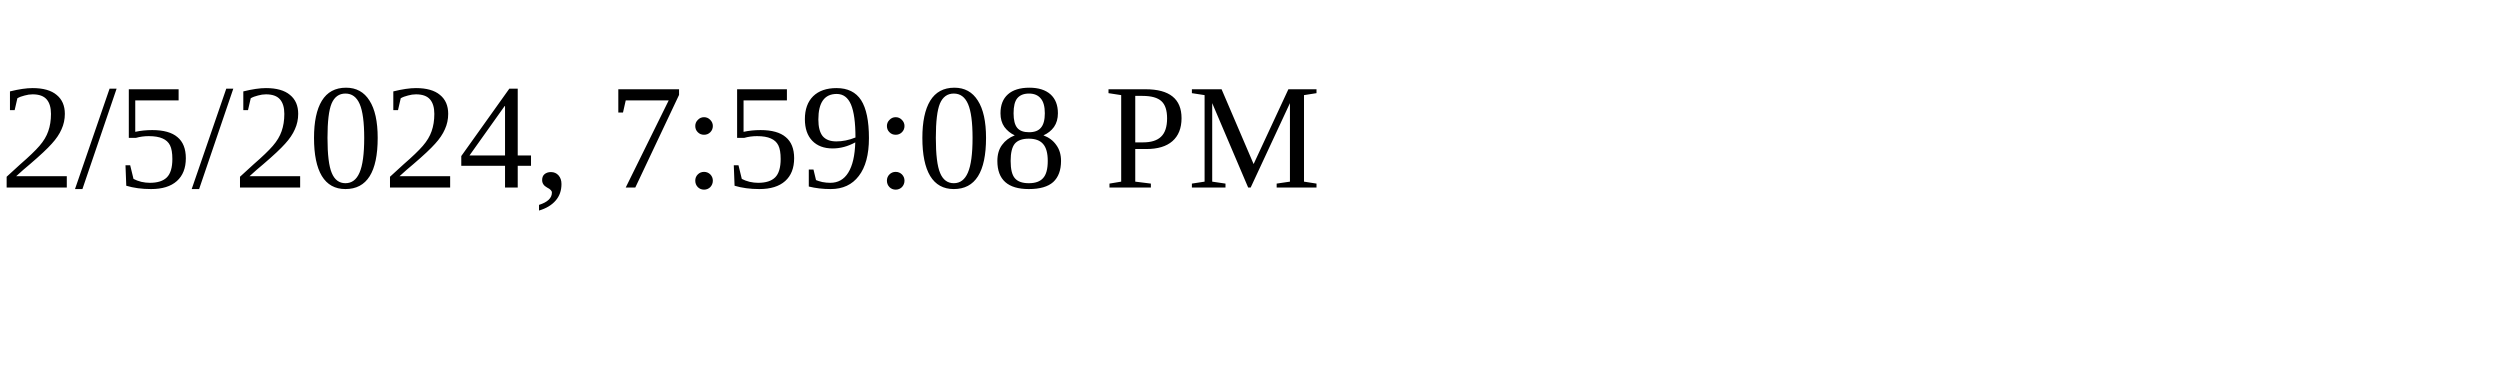
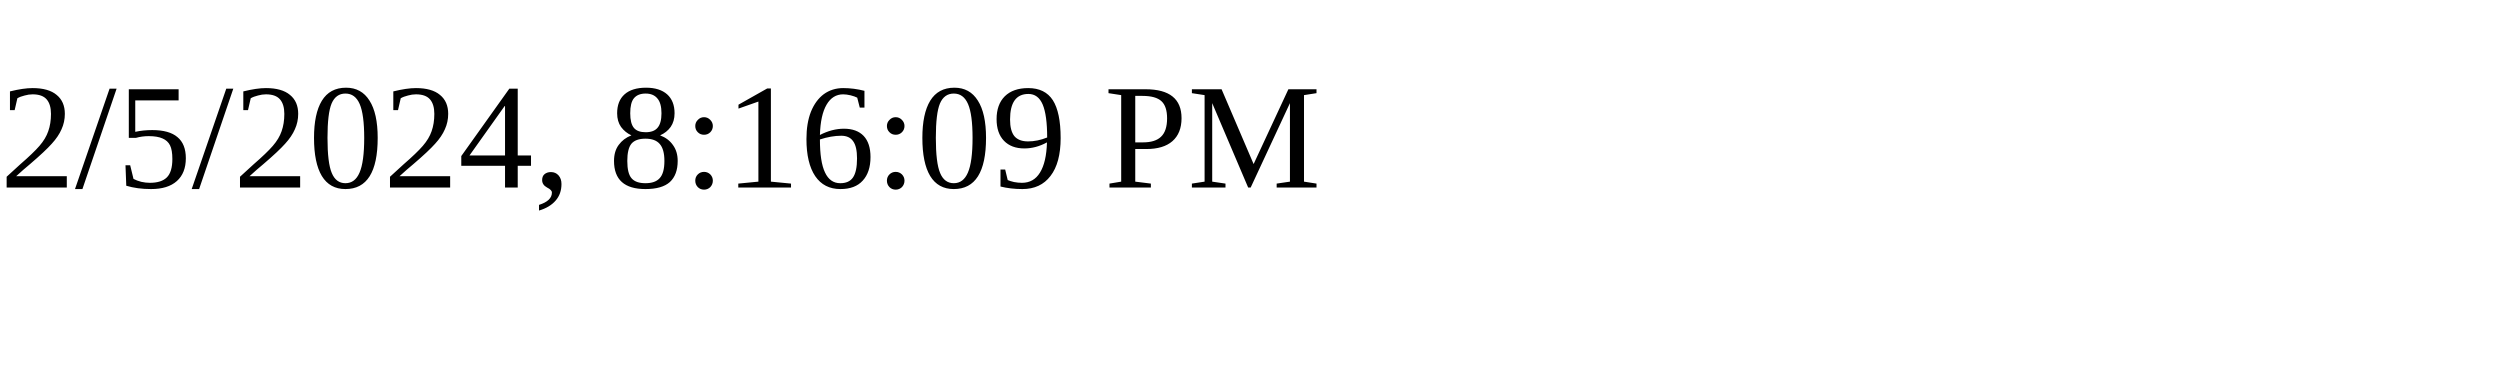
<svg xmlns="http://www.w3.org/2000/svg" height="30" width="200">
-   <text x="0" y="15">2/5/2024, 7:59:08 PM</text>
+   <text x="0" y="15">2/5/2024, 8:16:09 PM</text>
</svg>
